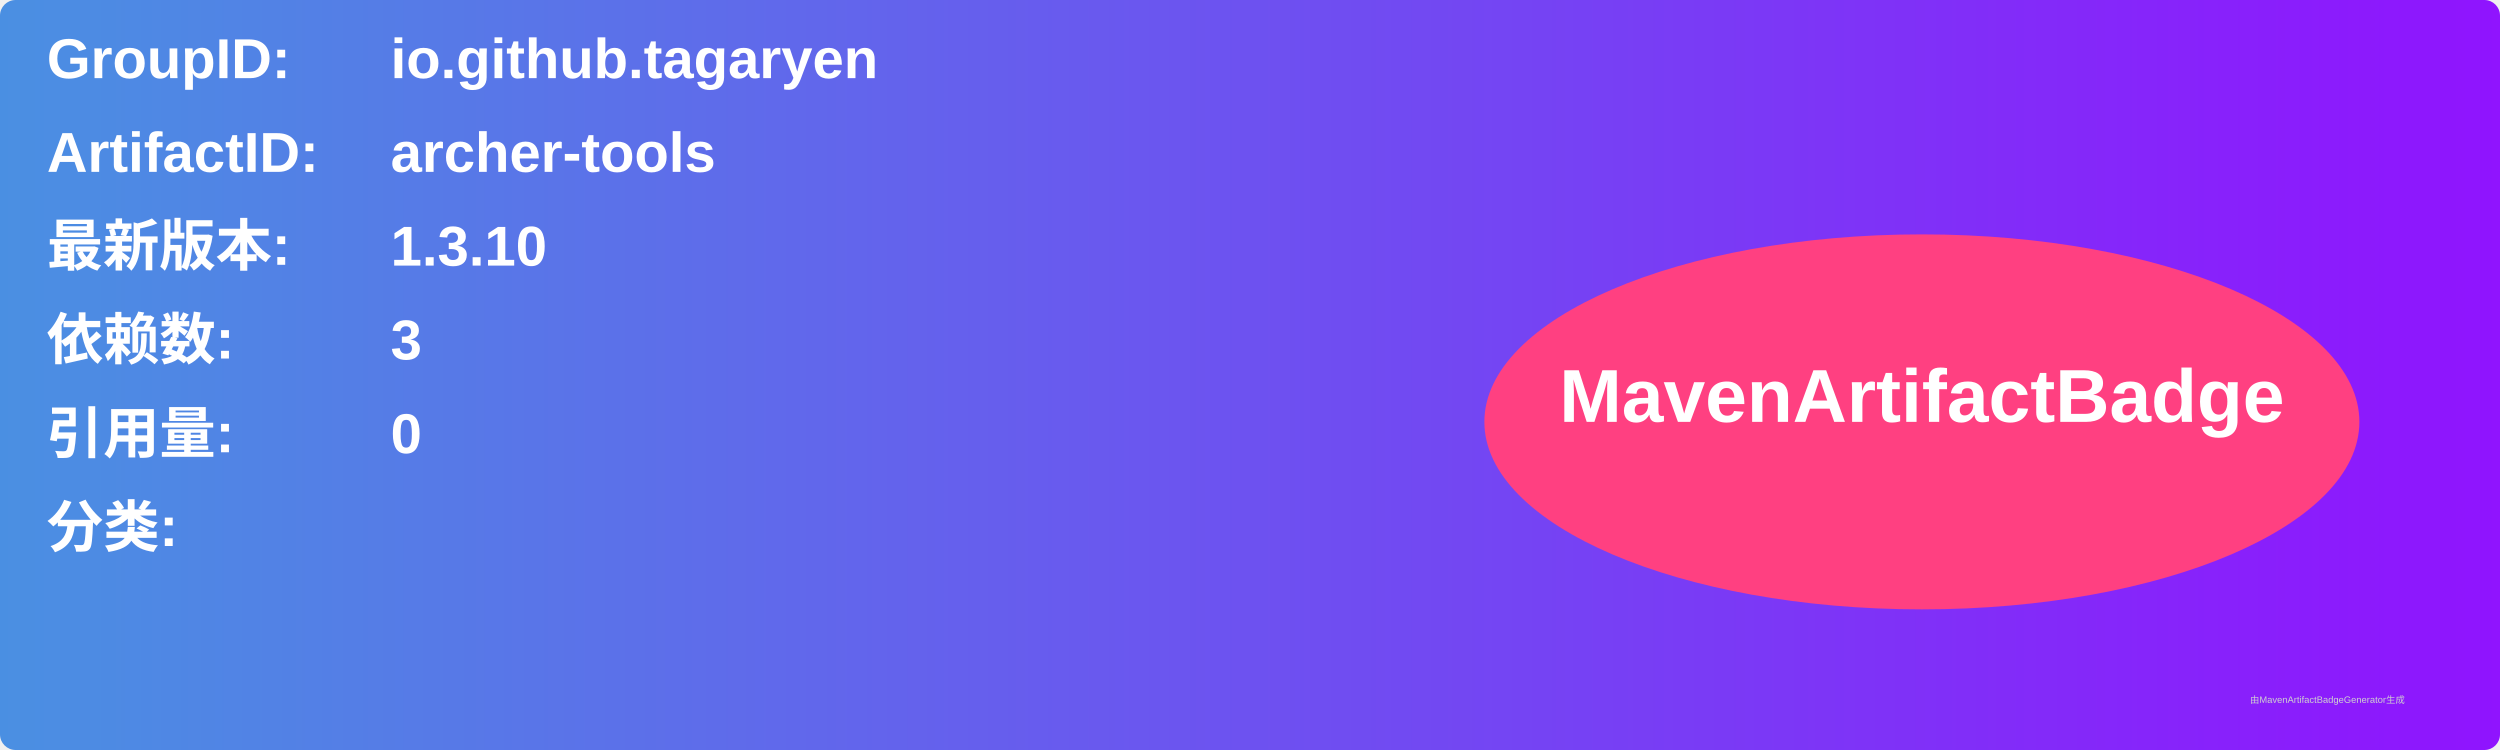
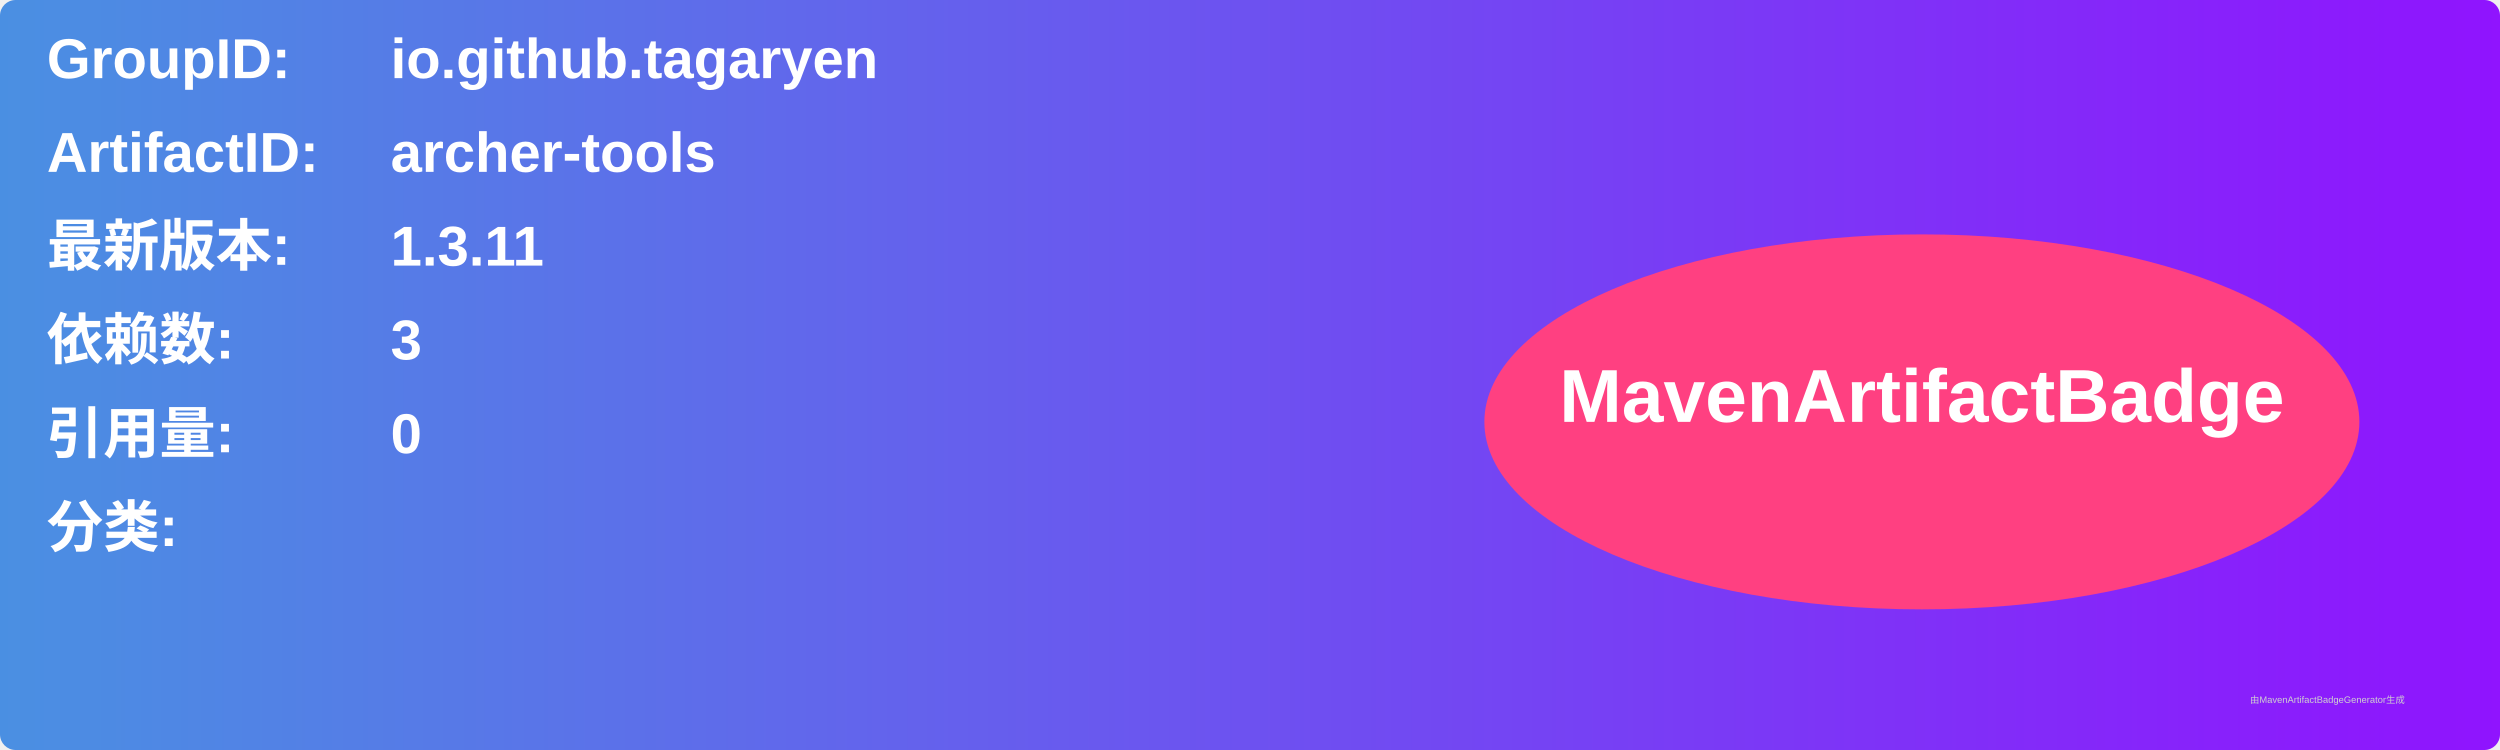
<svg xmlns="http://www.w3.org/2000/svg" width="800" height="240" viewBox="0 0 800 240">
  <linearGradient id="grad" x1="0%" y1="0%" x2="100%" y2="0%">
    <stop offset="0%" stop-color="#4a90e2" />
    <stop offset="100%" stop-color="#9013fe" />
  </linearGradient>
  <rect width="100%" height="100%" rx="5" ry="5" fill="url(#grad)" />
  <g transform="translate(15, 15)">
    <text x="0" y="10" font-family="Arial" font-size="18" fill="white" font-weight="bold" width="260">GroupID:</text>
    <text x="110" y="10" font-family="Arial" font-size="18" fill="white" font-weight="bold" width="460">io.github.tagaryen</text>
    <text x="0" y="40" font-family="Arial" font-size="18" fill="white" font-weight="bold" width="260">ArtifactID:</text>
    <text x="110" y="40" font-family="Arial" font-size="18" fill="white" font-weight="bold" width="460">archer-tools</text>
    <text x="0" y="70" font-family="Arial" font-size="18" fill="white" font-weight="bold">最新版本:</text>
    <text x="110" y="70" font-family="Arial" font-size="18" fill="white" font-weight="bold">
-       <tspan font-weight="bold">1.3.10</tspan>
+       <tspan font-weight="bold">1.3.11</tspan>
    </text>
    <text x="0" y="100" font-family="Arial" font-size="18" fill="white" font-weight="bold">依赖数: </text>
    <text x="110" y="100" font-family="Arial" font-size="18" fill="white">
      <tspan font-weight="bold">3</tspan>
    </text>
    <text x="0" y="130" font-family="Arial" font-size="18" fill="white" font-weight="bold">引用量: </text>
    <text x="110" y="130" font-family="Arial" font-size="18" fill="white">
      <tspan font-weight="bold">0</tspan>
    </text>
    <text x="0" y="160" font-family="Arial" font-size="18" fill="white" font-weight="bold">分类:</text>
    <text x="10" y="190" font-family="Arial" font-size="10" fill="white">
      <tspan font-weight="bold" />
    </text>
    <ellipse cx="600" cy="120" rx="140" ry="60" fill="#ff4081" />
    <text x="600" y="120" text-anchor="middle" font-family="Arial" font-size="24" fill="white" font-weight="bold">MavenArtifactBadge</text>
  </g>
  <text x="720" y="225" font-family="Arial" font-size="3" fill="#d0d0d0">由MavenArtifactBadgeGenerator生成</text>
</svg>
